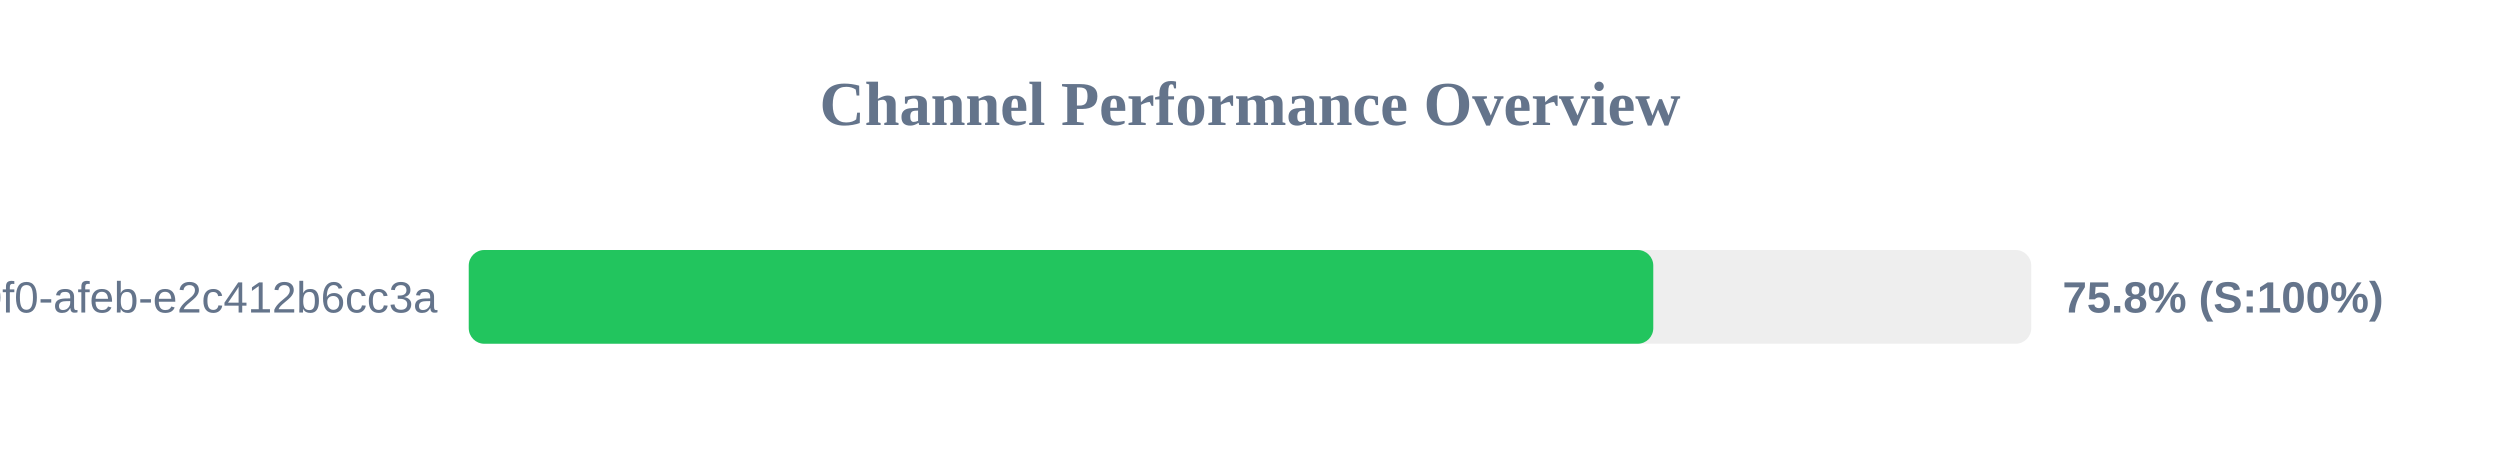
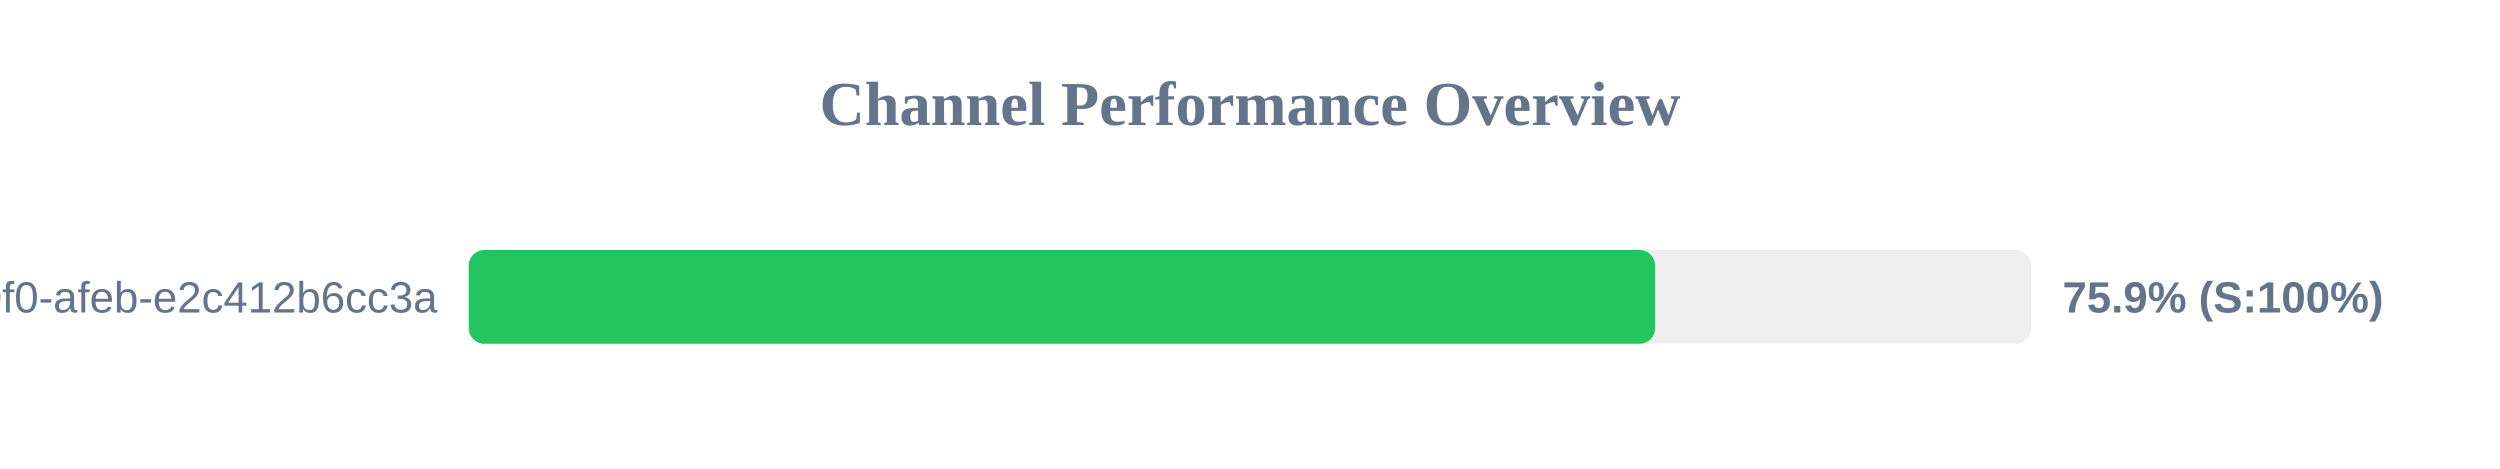
<svg xmlns="http://www.w3.org/2000/svg" width="800" height="150" version="1.1">
  <style>
        .row { font: 14px Arial; fill: #64748b; }
        .score { font: bold 14px Arial; fill: #64748b; }
    </style>
  <text x="400" y="40" text-anchor="middle" font-size="20px" font-weight="bold" fill="#64748b">Channel Performance Overview</text>
  <rect x="150" y="80" width="500" height="30" fill="#eee" rx="5" />
-   <rect x="150" y="80" width="379.05" height="30" fill="#22c55e" rx="5" />
+   <rect x="150" y="80" width="379.65" height="30" fill="#22c55e" rx="5" />
  <text x="140" y="100" text-anchor="end" class="row">?uuid=c6e02cd8-ce11-40f0-afeb-e2c412b6cc3a</text>
-   <text x="660" y="100" text-anchor="start" class="score">75.8% (S:100%)</text>
+   <text x="660" y="100" text-anchor="start" class="score">75.9% (S:100%)</text>
</svg>
